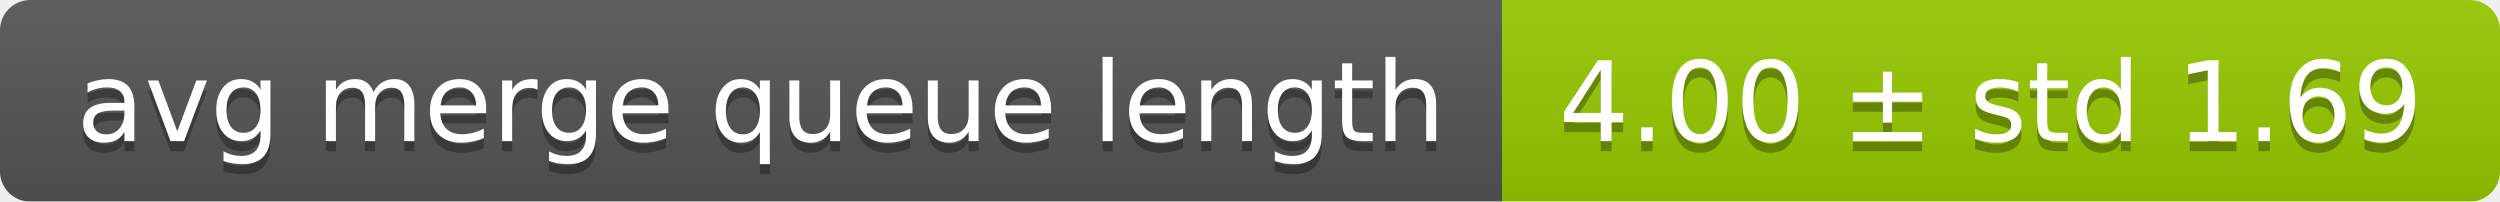
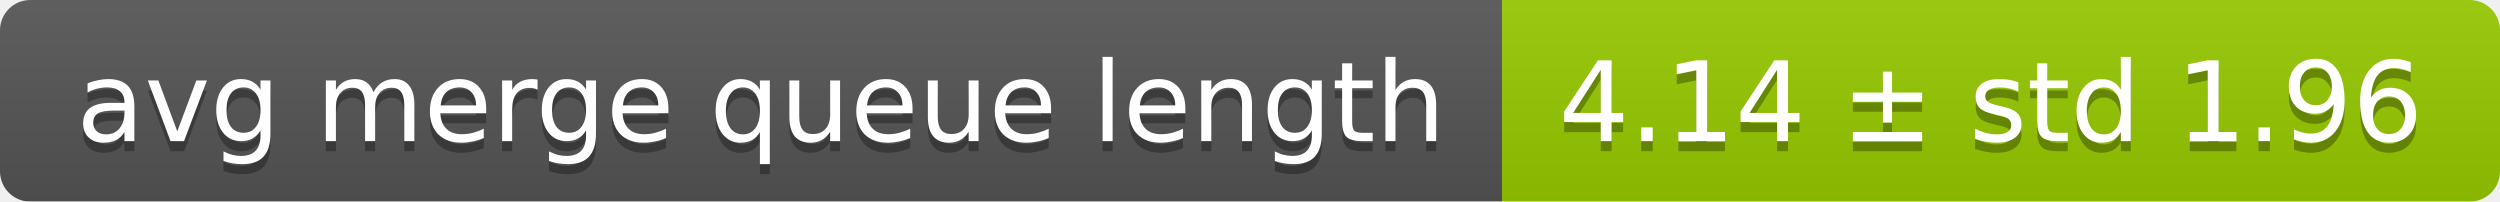
<svg xmlns="http://www.w3.org/2000/svg" width="248" height="20">
  <linearGradient id="smooth" x2="0" y2="100%">
    <stop offset="0" stop-color="#bbb" stop-opacity=".1" />
    <stop offset="1" stop-opacity=".1" />
  </linearGradient>
  <mask id="round">
    <rect width="248" height="20" rx="3" fill="#fff" />
  </mask>
  <g mask="url(#round)">
    <rect width="149" height="20" fill="#555" />
    <rect x="149" width="99" height="20" fill="#97ca00" />
    <rect width="248" height="20" fill="url(#smooth)" />
  </g>
  <g fill="#fff" text-anchor="middle" font-family="DejaVu Sans,Verdana,Geneva,sans-serif" font-size="11">
    <text x="75.5" y="15" fill="#010101" fill-opacity=".3">avg merge queue length</text>
    <text x="75.5" y="14">avg merge queue length</text>
-     <text x="197.5" y="15" fill="#010101" fill-opacity=".3">4.00 ± std 1.69</text>
-     <text x="197.5" y="14">4.00 ± std 1.69</text>
+     <text x="197.5" y="15" fill="#010101" fill-opacity=".3">4.14 ± std 1.96</text>
+     <text x="197.5" y="14">4.14 ± std 1.96</text>
  </g>
</svg>
